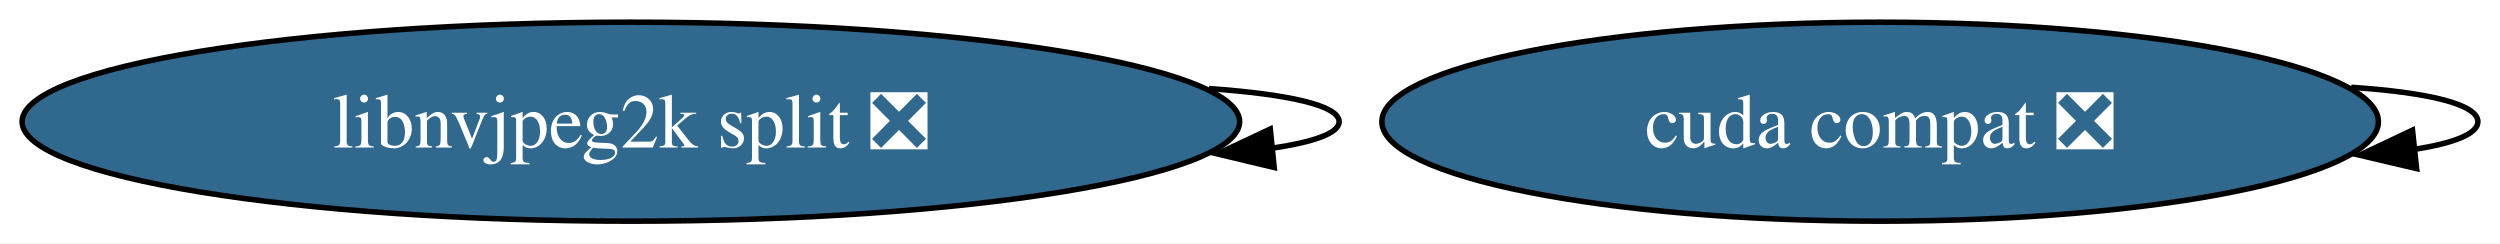
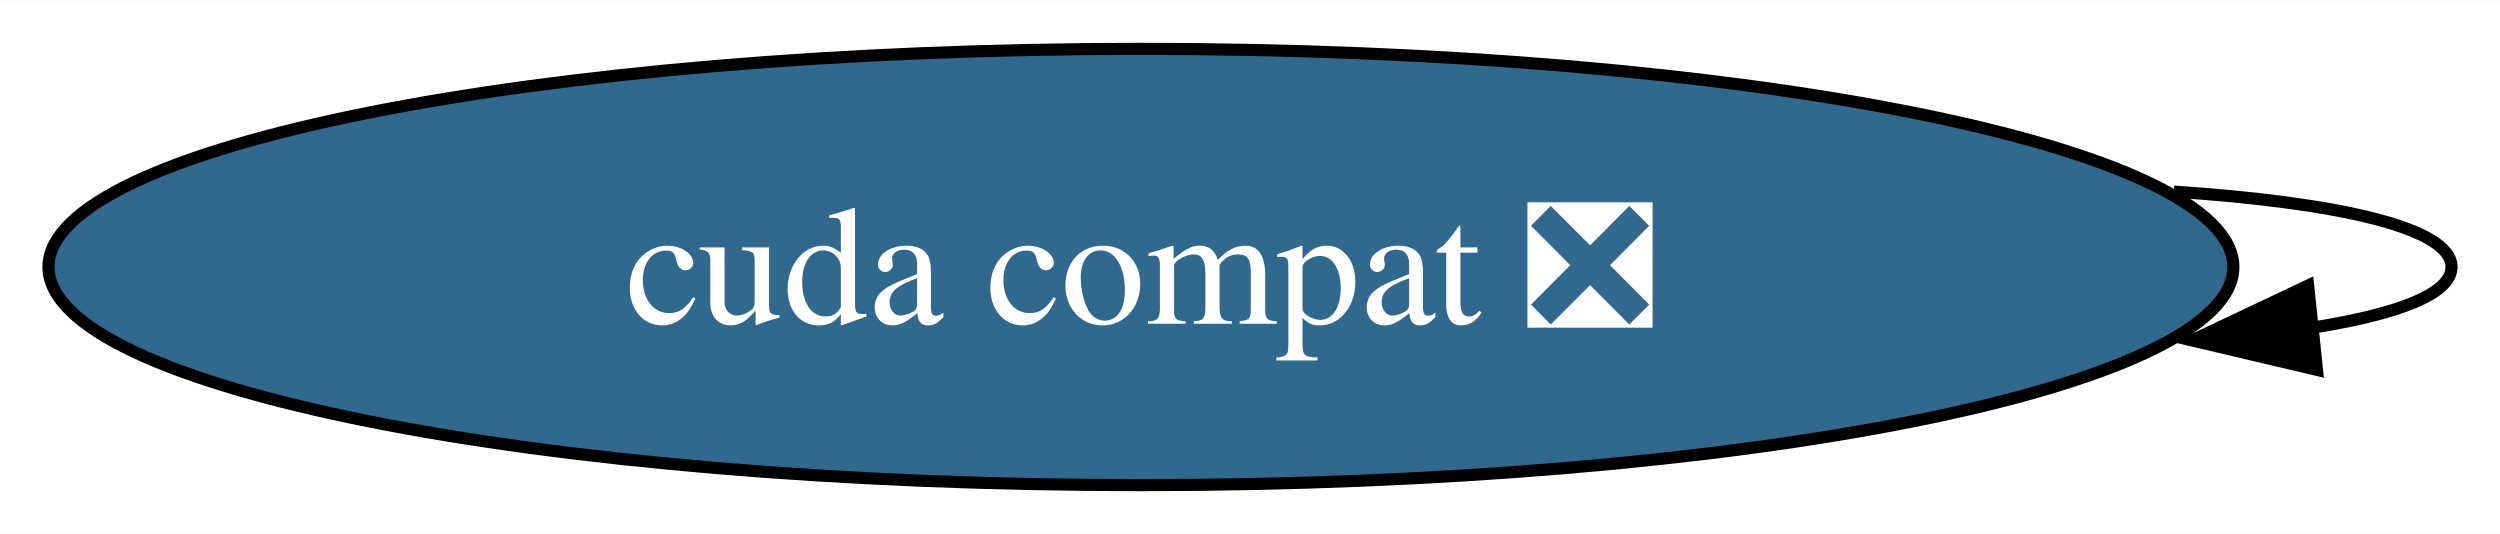
- <svg xmlns="http://www.w3.org/2000/svg" xmlns:xlink="http://www.w3.org/1999/xlink" width="452pt" height="44pt" viewBox="0.00 0.00 452.27 44.00">
+ <svg xmlns="http://www.w3.org/2000/svg" xmlns:xlink="http://www.w3.org/1999/xlink" width="206pt" height="44pt" viewBox="0.00 0.00 206.28 44.00">
  <g id="graph0" class="graph" transform="scale(1 1) rotate(0) translate(4 40)">
-     <polygon fill="white" stroke="none" points="-4,4 -4,-40 448.27,-40 448.27,4 -4,4" />
+     <polygon fill="white" stroke="none" points="-4,4 -4,-40 202.28,-40 202.28,4 -4,4" />
    <g id="node1" class="node">
      <g id="a_node1">
        <a xlink:href="https://github.com/conda-forge/cuda-compat-feedstock/pull/18" xlink:title="cuda compat ❎">
-           <ellipse fill="#31688e" stroke="black" cx="336.13" cy="-18" rx="90.14" ry="18" />
-           <text text-anchor="middle" x="336.13" y="-13.32" font-family="Times,serif" font-size="14.00" fill="white">cuda compat ❎</text>
+           <ellipse fill="#31688e" stroke="black" cx="90.14" cy="-18" rx="90.14" ry="18" />
+           <text text-anchor="middle" x="90.14" y="-13.32" font-family="Times,serif" font-size="14.00" fill="white">cuda compat ❎</text>
        </a>
      </g>
    </g>
    <g id="edge1" class="edge">
-       <path fill="none" stroke="black" d="M421.36,-24.22C434.96,-23.31 444.27,-21.23 444.27,-18 444.27,-15.78 439.87,-14.1 432.7,-12.98" />
-       <polygon fill="black" stroke="black" points="433.18,-9.51 422.86,-11.94 432.44,-16.47 433.18,-9.51" />
-     </g>
-     <g id="node2" class="node">
-       <g id="a_node2">
-         <a xlink:href="https://github.com/conda-forge/libnvjpeg2k-split-feedstock/pull/14" xlink:title="libnvjpeg2k split ❎">
-           <ellipse fill="#31688e" stroke="black" cx="110.13" cy="-18" rx="110.13" ry="18" />
-           <text text-anchor="middle" x="110.13" y="-13.32" font-family="Times,serif" font-size="14.00" fill="white">libnvjpeg2k split ❎</text>
-         </a>
-       </g>
-     </g>
-     <g id="edge2" class="edge">
-       <path fill="none" stroke="black" d="M214.7,-23.99C228.85,-22.98 238.26,-20.99 238.26,-18 238.26,-15.9 233.61,-14.29 225.93,-13.17" />
-       <polygon fill="black" stroke="black" points="226.51,-9.71 216.21,-12.17 225.8,-16.67 226.51,-9.71" />
+       <path fill="none" stroke="black" d="M175.37,-24.22C188.97,-23.31 198.28,-21.23 198.28,-18 198.28,-15.78 193.88,-14.1 186.71,-12.98" />
+       <polygon fill="black" stroke="black" points="187.18,-9.51 176.87,-11.94 186.45,-16.47 187.18,-9.51" />
    </g>
  </g>
</svg>
